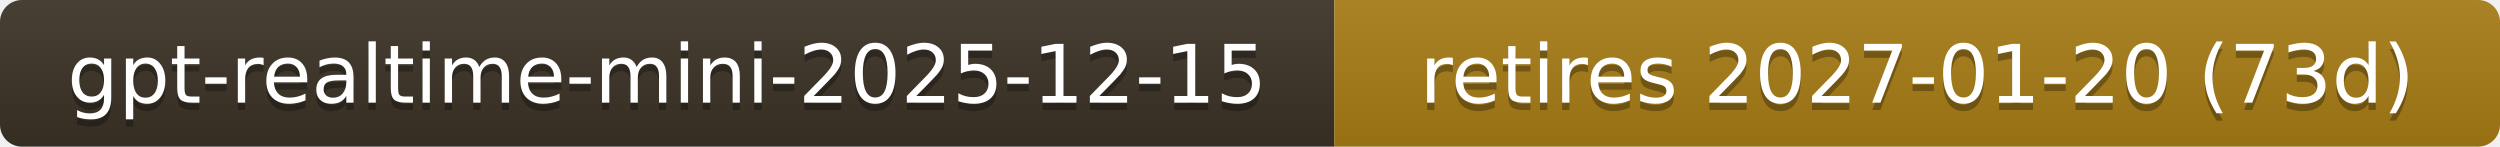
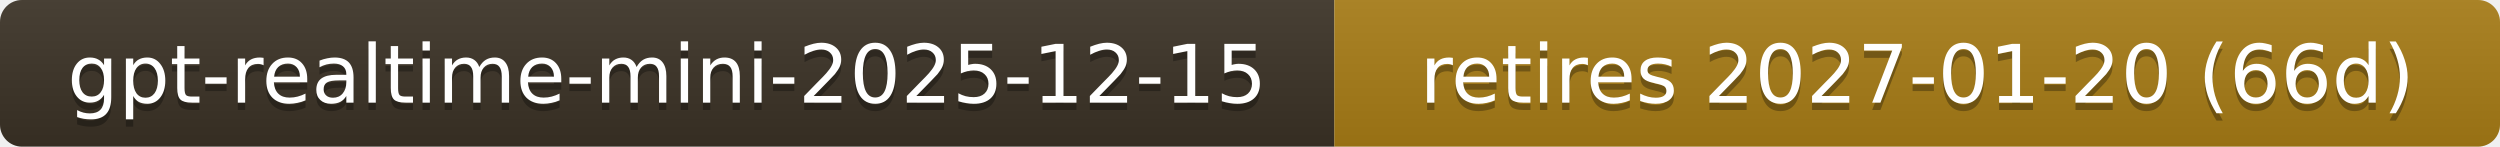
- <svg xmlns="http://www.w3.org/2000/svg" width="341" height="20" role="img" aria-label="gpt-realtime-mini-2025-12-15: retires 2027-01-20 (73d)">
+ <svg xmlns="http://www.w3.org/2000/svg" width="341" height="20" role="img" aria-label="gpt-realtime-mini-2025-12-15: retires 2027-01-20 (66d)">
  <linearGradient id="s" x2="0" y2="100%">
    <stop offset="0" stop-color="#bbb" stop-opacity=".1" />
    <stop offset="1" stop-opacity=".1" />
  </linearGradient>
  <clipPath id="r">
    <rect width="341" height="20" rx="3" fill="#fff" />
  </clipPath>
  <g clip-path="url(#r)">
    <rect width="182" height="20" fill="#3b3226" />
    <rect x="182" width="159" height="20" fill="#a87d16" />
    <rect width="341" height="20" fill="url(#s)" />
  </g>
  <g fill="#fff" text-anchor="middle" font-family="Verdana,Geneva,DejaVu Sans,sans-serif" font-size="11">
    <text x="91.0" y="15" fill="#010101" fill-opacity=".3">gpt-realtime-mini-2025-12-15</text>
    <text x="91.0" y="14">gpt-realtime-mini-2025-12-15</text>
-     <text x="261.5" y="15" fill="#010101" fill-opacity=".3">retires 2027-01-20 (73d)</text>
-     <text x="261.5" y="14">retires 2027-01-20 (73d)</text>
+     <text x="261.5" y="15" fill="#010101" fill-opacity=".3">retires 2027-01-20 (66d)</text>
+     <text x="261.5" y="14">retires 2027-01-20 (66d)</text>
  </g>
</svg>
